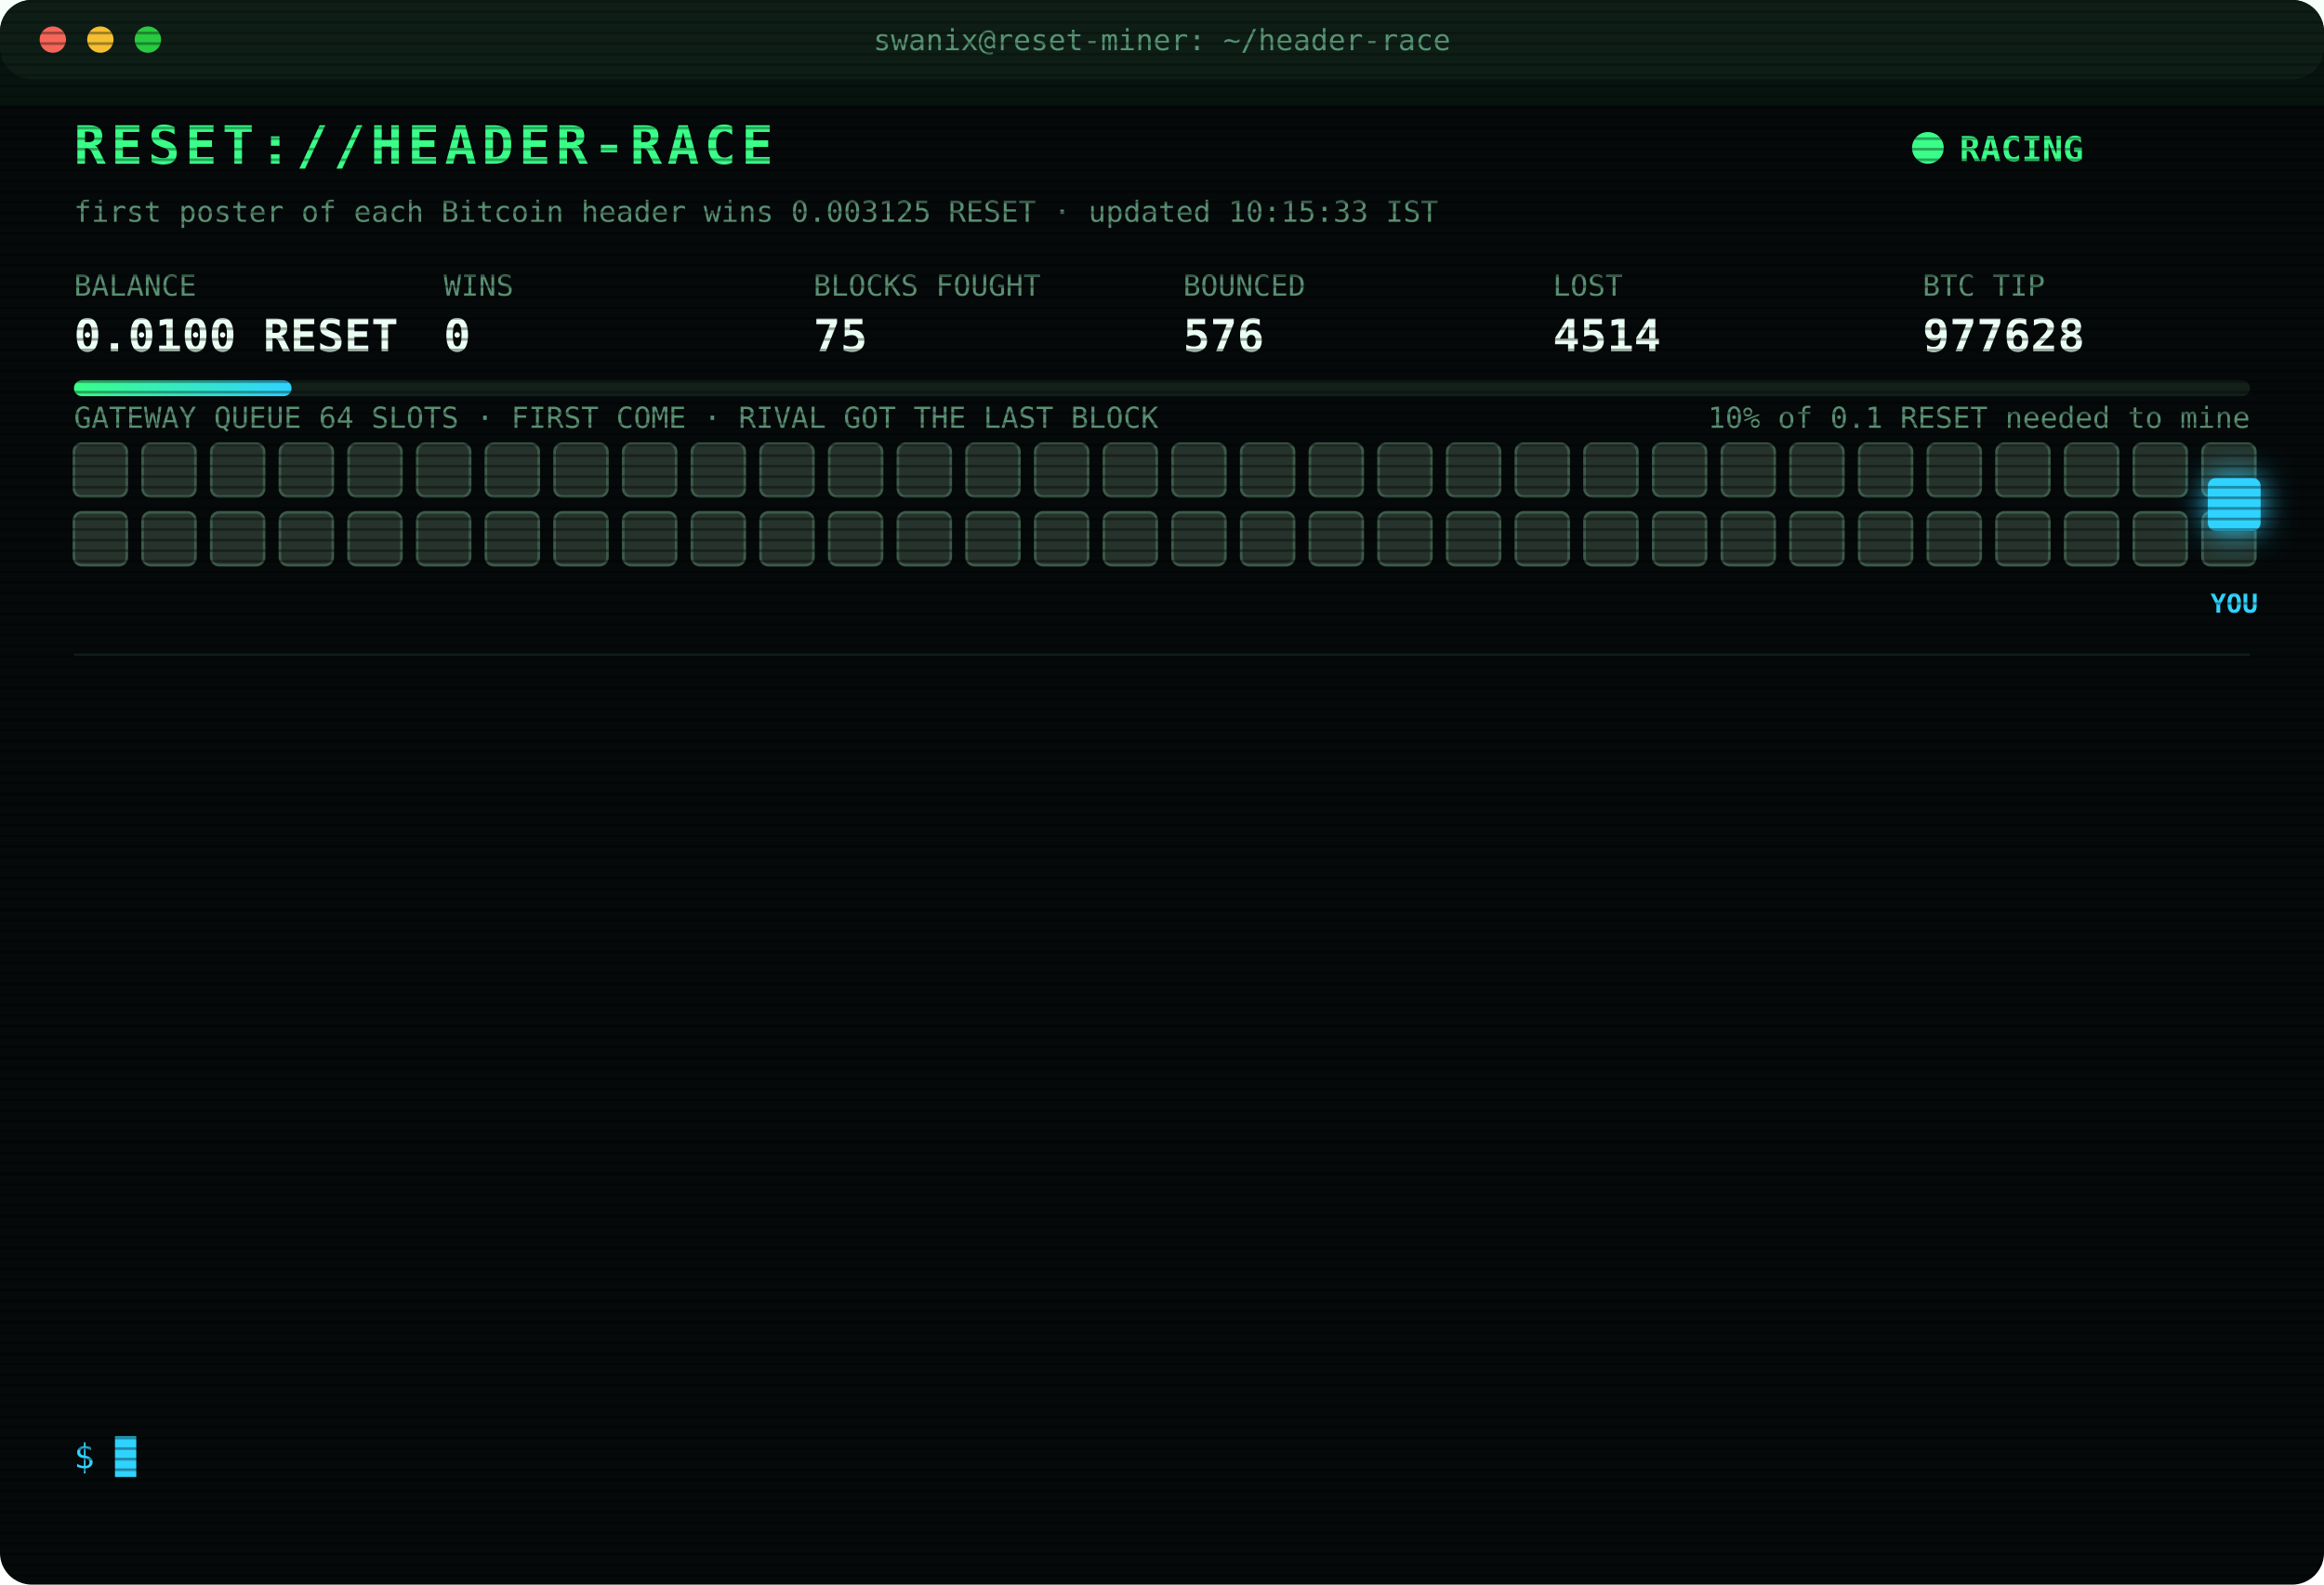
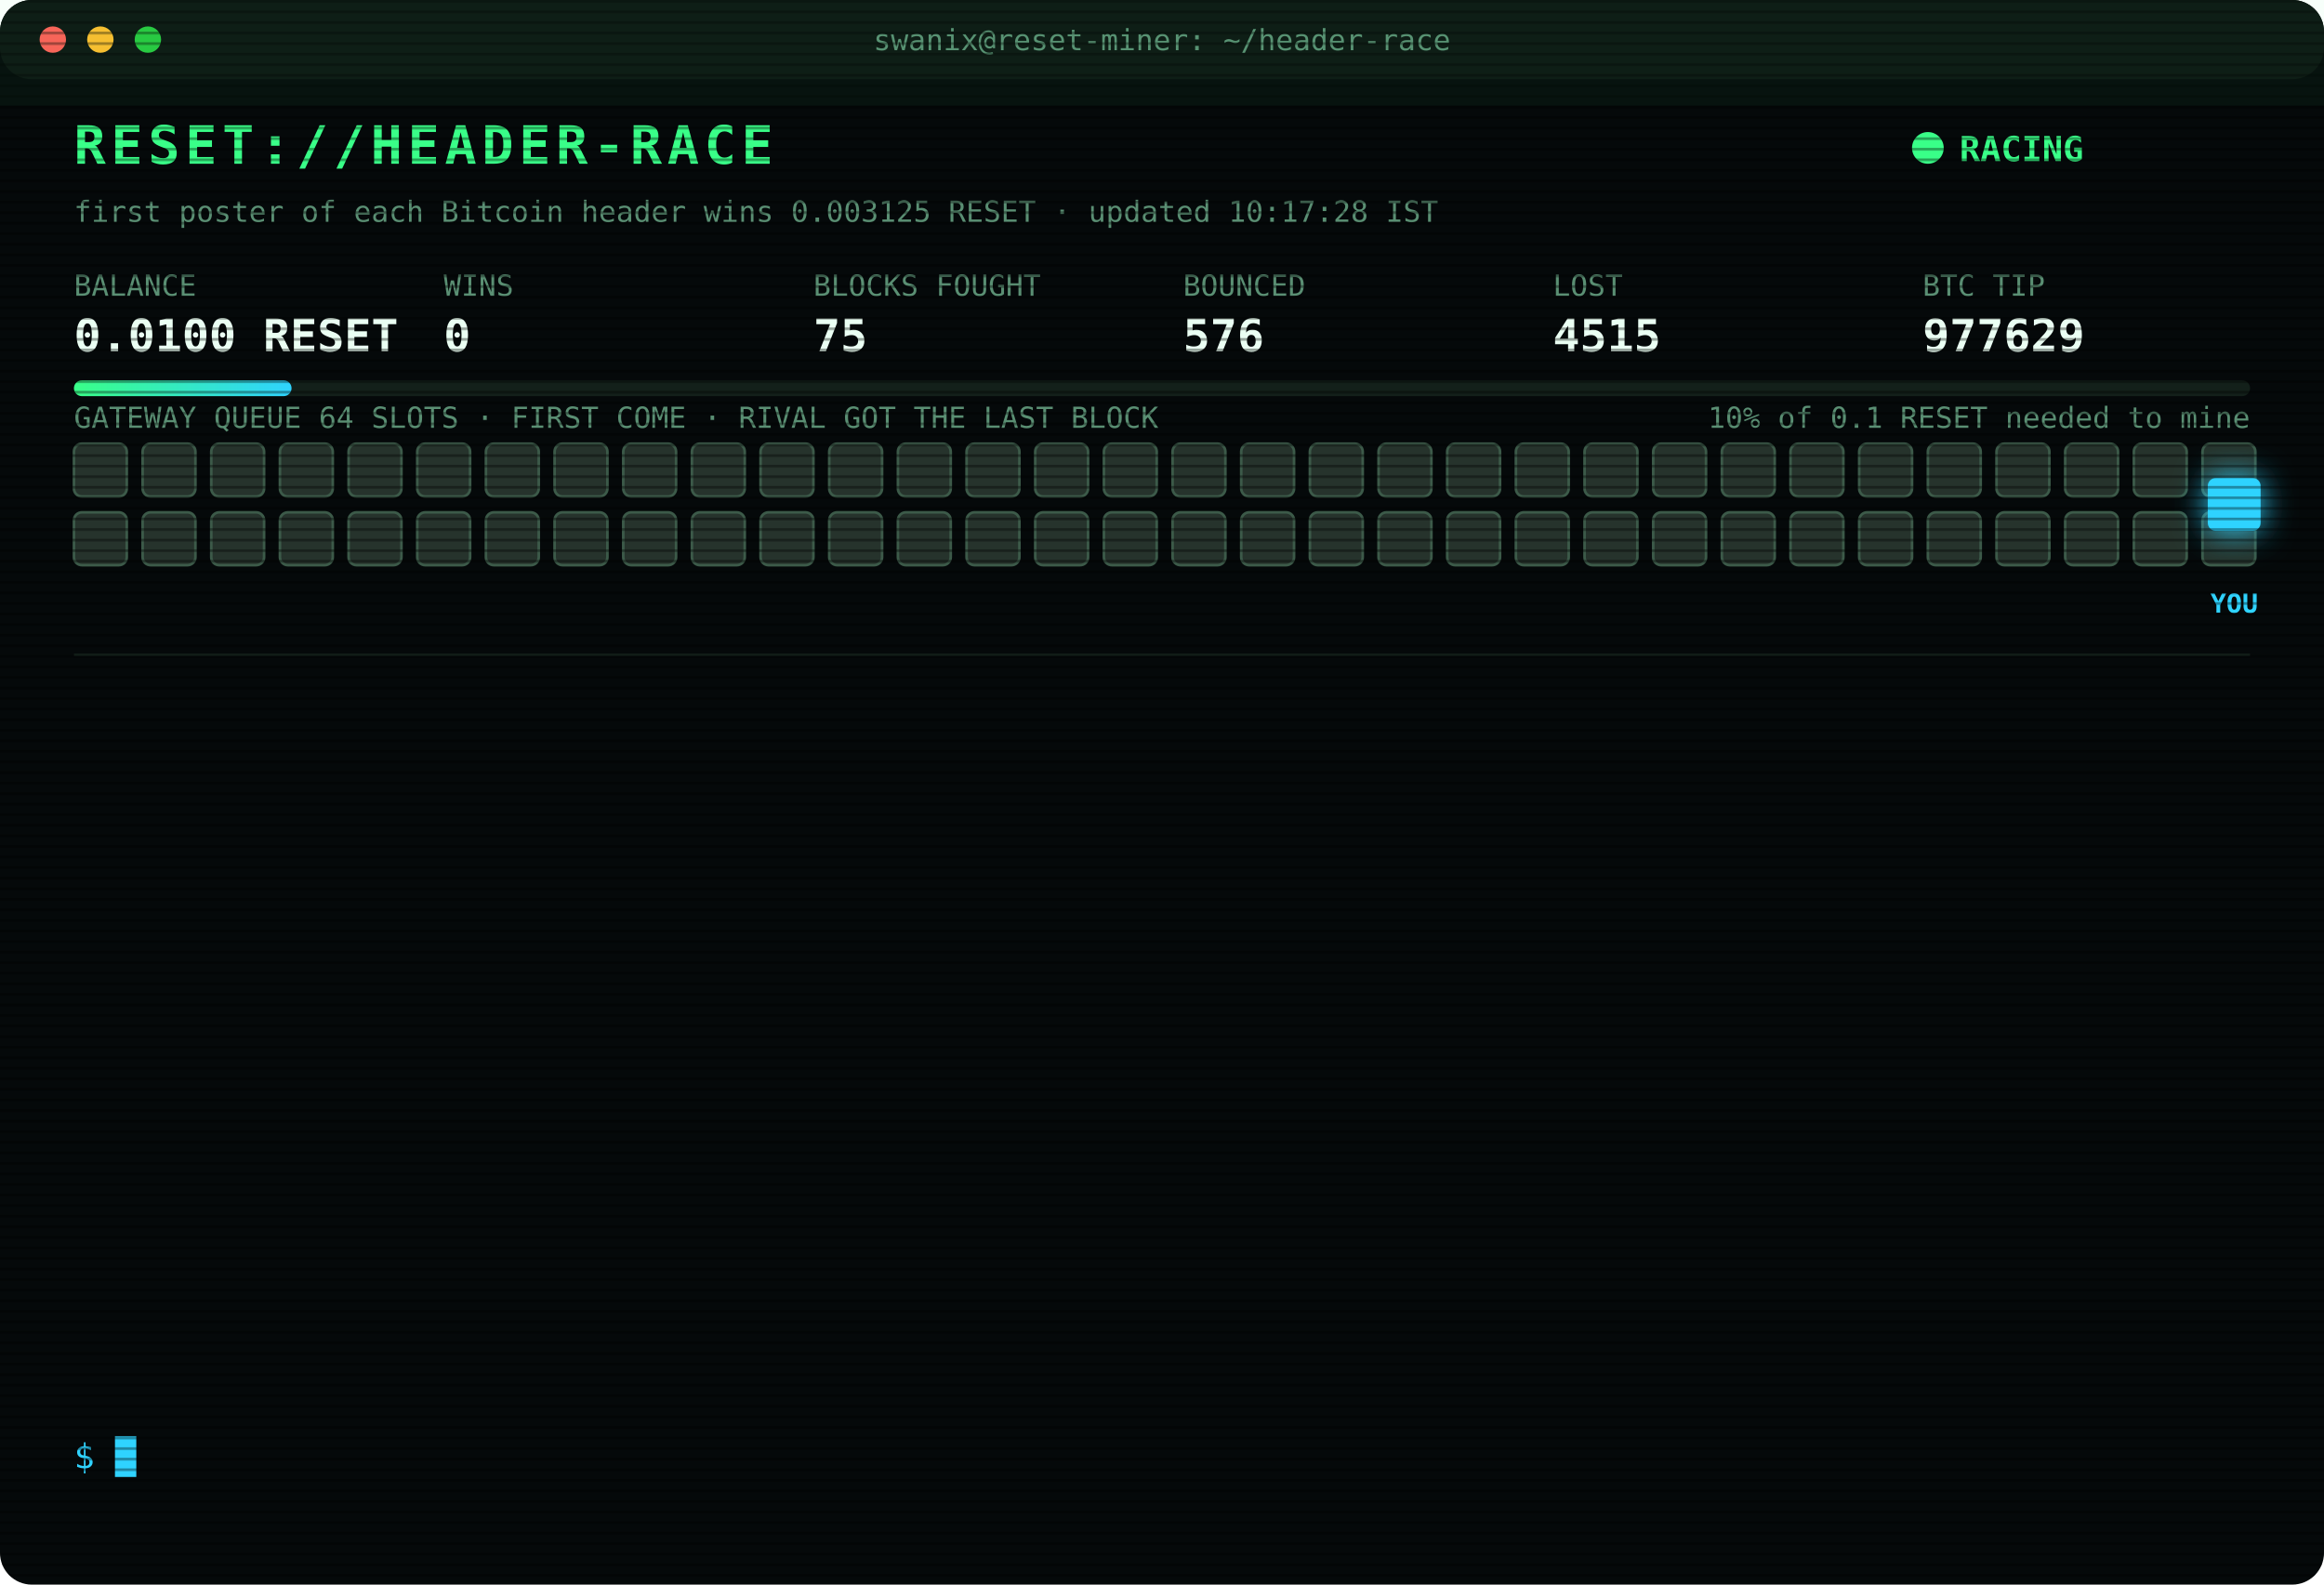
<svg xmlns="http://www.w3.org/2000/svg" width="880" height="600" viewBox="0 0 880 600" font-family="ui-monospace,SFMono-Regular,Menlo,Consolas,monospace">
  <style>
text{font-size:13px;fill:#7CFFB2}
.title{font-size:20px;font-weight:700;fill:#39FF88;letter-spacing:2px;animation:glitch 3s infinite steps(1)}
.sub{fill:#2fd3ff}.k{fill:#5a8f73;font-size:11px}.v{font-size:17px;font-weight:700;fill:#eafff3}
.ts{fill:#3f6b56}.boot{fill:#2fd3ff}.dim{fill:#5a8f73}.bad{fill:#ff4d6d}.warn{fill:#ffd23f}.mag{fill:#ff5cf0}.win{fill:#39FF88;font-weight:700}
.tag{font-size:10px;fill:#2fd3ff;font-weight:700}
.rival{fill:#26332c;stroke:#3c5a49;animation:jam 1.2s infinite alternate}
.idle{fill:#141c18;stroke:#22302a;animation:breathe 4s infinite}
.me{fill:#2fd3ff;filter:drop-shadow(0 0 6px #2fd3ff)}
.hover{animation:nudge 1.1s infinite ease-in-out}.bounce{animation:kick 1.4s infinite}
.ln{opacity:0;animation:in .4s forwards}
.cur{animation:blink 1s infinite steps(1)}
.scan{animation:scan 6s infinite linear}
.led{animation:blink 1.4s infinite}
@keyframes in{from{opacity:0;transform:translateX(-6px)}to{opacity:1;transform:none}}
@keyframes blink{50%{opacity:0}}
@keyframes jam{to{fill:#33463b}}
@keyframes breathe{50%{opacity:.4}}
@keyframes nudge{50%{transform:translateX(-10px)}}
@keyframes kick{0%,100%{transform:none}30%{transform:translateX(-14px)}55%{transform:translateX(10px) translateY(-6px)}}
@keyframes glitch{0%,92%{transform:none}93%{transform:translateX(2px);fill:#ff4d6d}95%{transform:translateX(-2px);fill:#2fd3ff}97%{transform:none}}
@keyframes scan{from{transform:translateY(-40px)}to{transform:translateY(600px)}}
</style>
  <defs>
    <pattern id="sl" width="4" height="4" patternUnits="userSpaceOnUse">
      <rect width="4" height="1" fill="#000" opacity=".35" />
    </pattern>
    <linearGradient id="bar">
      <stop offset="0" stop-color="#39FF88" />
      <stop offset="1" stop-color="#2fd3ff" />
    </linearGradient>
  </defs>
  <rect width="880" height="600" rx="12" fill="#05090a" />
  <rect width="880" height="30" rx="12" fill="#0d1512" />
  <circle cx="20" cy="15" r="5" fill="#ff5f57" />
  <circle cx="38" cy="15" r="5" fill="#febc2e" />
  <circle cx="56" cy="15" r="5" fill="#28c840" />
  <text x="440" y="19" text-anchor="middle" class="k">swanix@reset-miner: ~/header-race</text>
  <text x="28" y="62" class="title">RESET://HEADER-RACE</text>
  <circle class="led" cx="730" cy="56" r="6" fill="#39FF88" />
  <text x="742" y="61" class="win">RACING</text>
-   <text x="28" y="84" class="k">first poster of each Bitcoin header wins 0.003125 RESET · updated 10:15:33 IST</text>
+   <text x="28" y="84" class="k">first poster of each Bitcoin header wins 0.003125 RESET · updated 10:17:28 IST</text>
  <text x="28" y="112" class="k">BALANCE</text>
  <text x="28" y="133" class="v">0.0100 RESET</text>
  <text x="168" y="112" class="k">WINS</text>
  <text x="168" y="133" class="v">0</text>
  <text x="308" y="112" class="k">BLOCKS FOUGHT</text>
  <text x="308" y="133" class="v">75</text>
  <text x="448" y="112" class="k">BOUNCED</text>
  <text x="448" y="133" class="v">576</text>
  <text x="588" y="112" class="k">LOST</text>
-   <text x="588" y="133" class="v">4514</text>
+   <text x="588" y="133" class="v">4515</text>
  <text x="728" y="112" class="k">BTC TIP</text>
-   <text x="728" y="133" class="v">977628</text>
+   <text x="728" y="133" class="v">977629</text>
  <rect x="28" y="144" width="824" height="6" rx="3" fill="#13201a" />
  <rect x="28" y="144" width="82.4" height="6" rx="3" fill="url(#bar)" />
  <text x="852" y="162" text-anchor="end" class="k">10% of 0.1 RESET needed to mine</text>
  <text x="28" y="162" class="k">GATEWAY QUEUE 64 SLOTS · FIRST COME · RIVAL GOT THE LAST BLOCK</text>
  <rect class="rival" x="28" y="168" width="20" height="20" rx="3" style="animation-delay:0.00s" />
  <rect class="rival" x="54" y="168" width="20" height="20" rx="3" style="animation-delay:0.05s" />
  <rect class="rival" x="80" y="168" width="20" height="20" rx="3" style="animation-delay:0.10s" />
  <rect class="rival" x="106" y="168" width="20" height="20" rx="3" style="animation-delay:0.15s" />
  <rect class="rival" x="132" y="168" width="20" height="20" rx="3" style="animation-delay:0.20s" />
  <rect class="rival" x="158" y="168" width="20" height="20" rx="3" style="animation-delay:0.25s" />
  <rect class="rival" x="184" y="168" width="20" height="20" rx="3" style="animation-delay:0.30s" />
  <rect class="rival" x="210" y="168" width="20" height="20" rx="3" style="animation-delay:0.35s" />
  <rect class="rival" x="236" y="168" width="20" height="20" rx="3" style="animation-delay:0.40s" />
  <rect class="rival" x="262" y="168" width="20" height="20" rx="3" style="animation-delay:0.45s" />
  <rect class="rival" x="288" y="168" width="20" height="20" rx="3" style="animation-delay:0.50s" />
  <rect class="rival" x="314" y="168" width="20" height="20" rx="3" style="animation-delay:0.55s" />
  <rect class="rival" x="340" y="168" width="20" height="20" rx="3" style="animation-delay:0.60s" />
  <rect class="rival" x="366" y="168" width="20" height="20" rx="3" style="animation-delay:0.65s" />
  <rect class="rival" x="392" y="168" width="20" height="20" rx="3" style="animation-delay:0.70s" />
  <rect class="rival" x="418" y="168" width="20" height="20" rx="3" style="animation-delay:0.75s" />
  <rect class="rival" x="444" y="168" width="20" height="20" rx="3" style="animation-delay:0.80s" />
  <rect class="rival" x="470" y="168" width="20" height="20" rx="3" style="animation-delay:0.85s" />
  <rect class="rival" x="496" y="168" width="20" height="20" rx="3" style="animation-delay:0.90s" />
  <rect class="rival" x="522" y="168" width="20" height="20" rx="3" style="animation-delay:0.95s" />
  <rect class="rival" x="548" y="168" width="20" height="20" rx="3" style="animation-delay:1.00s" />
  <rect class="rival" x="574" y="168" width="20" height="20" rx="3" style="animation-delay:1.05s" />
  <rect class="rival" x="600" y="168" width="20" height="20" rx="3" style="animation-delay:1.10s" />
  <rect class="rival" x="626" y="168" width="20" height="20" rx="3" style="animation-delay:1.15s" />
  <rect class="rival" x="652" y="168" width="20" height="20" rx="3" style="animation-delay:1.20s" />
  <rect class="rival" x="678" y="168" width="20" height="20" rx="3" style="animation-delay:1.25s" />
  <rect class="rival" x="704" y="168" width="20" height="20" rx="3" style="animation-delay:1.30s" />
  <rect class="rival" x="730" y="168" width="20" height="20" rx="3" style="animation-delay:1.35s" />
  <rect class="rival" x="756" y="168" width="20" height="20" rx="3" style="animation-delay:1.40s" />
  <rect class="rival" x="782" y="168" width="20" height="20" rx="3" style="animation-delay:1.45s" />
  <rect class="rival" x="808" y="168" width="20" height="20" rx="3" style="animation-delay:1.50s" />
  <rect class="rival" x="834" y="168" width="20" height="20" rx="3" style="animation-delay:1.55s" />
  <rect class="rival" x="28" y="194" width="20" height="20" rx="3" style="animation-delay:1.60s" />
  <rect class="rival" x="54" y="194" width="20" height="20" rx="3" style="animation-delay:1.65s" />
  <rect class="rival" x="80" y="194" width="20" height="20" rx="3" style="animation-delay:1.70s" />
  <rect class="rival" x="106" y="194" width="20" height="20" rx="3" style="animation-delay:1.75s" />
  <rect class="rival" x="132" y="194" width="20" height="20" rx="3" style="animation-delay:1.80s" />
  <rect class="rival" x="158" y="194" width="20" height="20" rx="3" style="animation-delay:1.85s" />
  <rect class="rival" x="184" y="194" width="20" height="20" rx="3" style="animation-delay:1.90s" />
  <rect class="rival" x="210" y="194" width="20" height="20" rx="3" style="animation-delay:1.95s" />
  <rect class="rival" x="236" y="194" width="20" height="20" rx="3" style="animation-delay:2.00s" />
  <rect class="rival" x="262" y="194" width="20" height="20" rx="3" style="animation-delay:2.05s" />
  <rect class="rival" x="288" y="194" width="20" height="20" rx="3" style="animation-delay:2.10s" />
  <rect class="rival" x="314" y="194" width="20" height="20" rx="3" style="animation-delay:2.15s" />
  <rect class="rival" x="340" y="194" width="20" height="20" rx="3" style="animation-delay:2.20s" />
  <rect class="rival" x="366" y="194" width="20" height="20" rx="3" style="animation-delay:2.25s" />
  <rect class="rival" x="392" y="194" width="20" height="20" rx="3" style="animation-delay:2.30s" />
  <rect class="rival" x="418" y="194" width="20" height="20" rx="3" style="animation-delay:2.35s" />
  <rect class="rival" x="444" y="194" width="20" height="20" rx="3" style="animation-delay:2.40s" />
  <rect class="rival" x="470" y="194" width="20" height="20" rx="3" style="animation-delay:2.45s" />
  <rect class="rival" x="496" y="194" width="20" height="20" rx="3" style="animation-delay:2.50s" />
  <rect class="rival" x="522" y="194" width="20" height="20" rx="3" style="animation-delay:2.55s" />
  <rect class="rival" x="548" y="194" width="20" height="20" rx="3" style="animation-delay:2.60s" />
  <rect class="rival" x="574" y="194" width="20" height="20" rx="3" style="animation-delay:2.65s" />
  <rect class="rival" x="600" y="194" width="20" height="20" rx="3" style="animation-delay:2.70s" />
  <rect class="rival" x="626" y="194" width="20" height="20" rx="3" style="animation-delay:2.75s" />
  <rect class="rival" x="652" y="194" width="20" height="20" rx="3" style="animation-delay:2.80s" />
  <rect class="rival" x="678" y="194" width="20" height="20" rx="3" style="animation-delay:2.85s" />
  <rect class="rival" x="704" y="194" width="20" height="20" rx="3" style="animation-delay:2.90s" />
  <rect class="rival" x="730" y="194" width="20" height="20" rx="3" style="animation-delay:2.95s" />
  <rect class="rival" x="756" y="194" width="20" height="20" rx="3" style="animation-delay:3.00s" />
  <rect class="rival" x="782" y="194" width="20" height="20" rx="3" style="animation-delay:3.05s" />
  <rect class="rival" x="808" y="194" width="20" height="20" rx="3" style="animation-delay:3.10s" />
  <rect class="rival" x="834" y="194" width="20" height="20" rx="3" style="animation-delay:3.15s" />
  <g class="hover">
    <rect class="me" x="836" y="181" width="20" height="20" rx="3" />
    <text class="tag" x="846" y="232" text-anchor="middle">YOU</text>
  </g>
  <line x1="28" x2="852" y1="248" y2="248" stroke="#13201a" />
  <g class="ln" style="animation-delay:0.40s">
-     <text x="28" y="270" class="ts">08:37:32</text>
-     <text x="104" y="270" class="bad">[LOST] #977614 taken by a rival miner</text>
+     <text x="28" y="270" class="ts">08:45:29</text>
+     <text x="104" y="270" class="bad">[LOST] #977615 taken by a rival miner</text>
  </g>
  <g class="ln" style="animation-delay:0.65s">
-     <text x="28" y="292" class="ts">08:45:29</text>
-     <text x="104" y="292" class="bad">[LOST] #977615 taken by a rival miner</text>
+     <text x="28" y="292" class="ts">08:52:14</text>
+     <text x="104" y="292" class="bad">[LOST] #977616 taken by a rival miner</text>
  </g>
  <g class="ln" style="animation-delay:0.90s">
-     <text x="28" y="314" class="ts">08:52:14</text>
-     <text x="104" y="314" class="bad">[LOST] #977616 taken by a rival miner</text>
+     <text x="28" y="314" class="ts">08:54:56</text>
+     <text x="104" y="314" class="bad">[LOST] #977617 taken by a rival miner</text>
  </g>
  <g class="ln" style="animation-delay:1.15s">
-     <text x="28" y="336" class="ts">08:54:56</text>
-     <text x="104" y="336" class="bad">[LOST] #977617 taken by a rival miner</text>
+     <text x="28" y="336" class="ts">09:01:43</text>
+     <text x="104" y="336" class="bad">[LOST] #977618 taken by a rival miner</text>
  </g>
  <g class="ln" style="animation-delay:1.40s">
-     <text x="28" y="358" class="ts">09:01:43</text>
-     <text x="104" y="358" class="bad">[LOST] #977618 taken by a rival miner</text>
+     <text x="28" y="358" class="ts">09:03:40</text>
+     <text x="104" y="358" class="bad">[LOST] #977620 taken by a rival miner</text>
  </g>
  <g class="ln" style="animation-delay:1.65s">
-     <text x="28" y="380" class="ts">09:03:40</text>
-     <text x="104" y="380" class="bad">[LOST] #977620 taken by a rival miner</text>
+     <text x="28" y="380" class="ts">09:15:45</text>
+     <text x="104" y="380" class="bad">[LOST] #977622 taken by a rival miner</text>
  </g>
  <g class="ln" style="animation-delay:1.90s">
-     <text x="28" y="402" class="ts">09:15:45</text>
-     <text x="104" y="402" class="bad">[LOST] #977622 taken by a rival miner</text>
+     <text x="28" y="402" class="ts">09:22:04</text>
+     <text x="104" y="402" class="bad">[LOST] #977623 taken by a rival miner</text>
  </g>
  <g class="ln" style="animation-delay:2.15s">
-     <text x="28" y="424" class="ts">09:22:04</text>
-     <text x="104" y="424" class="bad">[LOST] #977623 taken by a rival miner</text>
+     <text x="28" y="424" class="ts">09:31:42</text>
+     <text x="104" y="424" class="bad">[LOST] #977624 taken by a rival miner</text>
  </g>
  <g class="ln" style="animation-delay:2.40s">
-     <text x="28" y="446" class="ts">09:31:42</text>
-     <text x="104" y="446" class="bad">[LOST] #977624 taken by a rival miner</text>
+     <text x="28" y="446" class="ts">09:34:32</text>
+     <text x="104" y="446" class="bad">[LOST] #977625 taken by a rival miner</text>
  </g>
  <g class="ln" style="animation-delay:2.65s">
-     <text x="28" y="468" class="ts">09:34:32</text>
-     <text x="104" y="468" class="bad">[LOST] #977625 taken by a rival miner</text>
+     <text x="28" y="468" class="ts">09:43:02</text>
+     <text x="104" y="468" class="bad">[LOST] #977626 taken by a rival miner</text>
  </g>
  <g class="ln" style="animation-delay:2.90s">
-     <text x="28" y="490" class="ts">09:43:02</text>
-     <text x="104" y="490" class="bad">[LOST] #977626 taken by a rival miner</text>
+     <text x="28" y="490" class="ts">09:44:46</text>
+     <text x="104" y="490" class="bad">[LOST] #977627 taken by a rival miner</text>
  </g>
  <g class="ln" style="animation-delay:3.15s">
-     <text x="28" y="512" class="ts">09:44:46</text>
-     <text x="104" y="512" class="bad">[LOST] #977627 taken by a rival miner</text>
+     <text x="28" y="512" class="ts">09:57:14</text>
+     <text x="104" y="512" class="bad">[LOST] #977628 taken by a rival miner</text>
  </g>
  <g class="ln" style="animation-delay:3.40s">
-     <text x="28" y="534" class="ts">09:57:14</text>
-     <text x="104" y="534" class="bad">[LOST] #977628 taken by a rival miner</text>
+     <text x="28" y="534" class="ts">10:17:28</text>
+     <text x="104" y="534" class="bad">[LOST] #977629 taken by a rival miner</text>
  </g>
  <text x="28" y="556" class="sub">$ <tspan class="cur">█</tspan>
  </text>
  <rect width="880" height="600" rx="12" fill="url(#sl)" pointer-events="none" />
  <rect class="scan" width="880" height="40" fill="#39FF88" opacity=".04" />
</svg>
